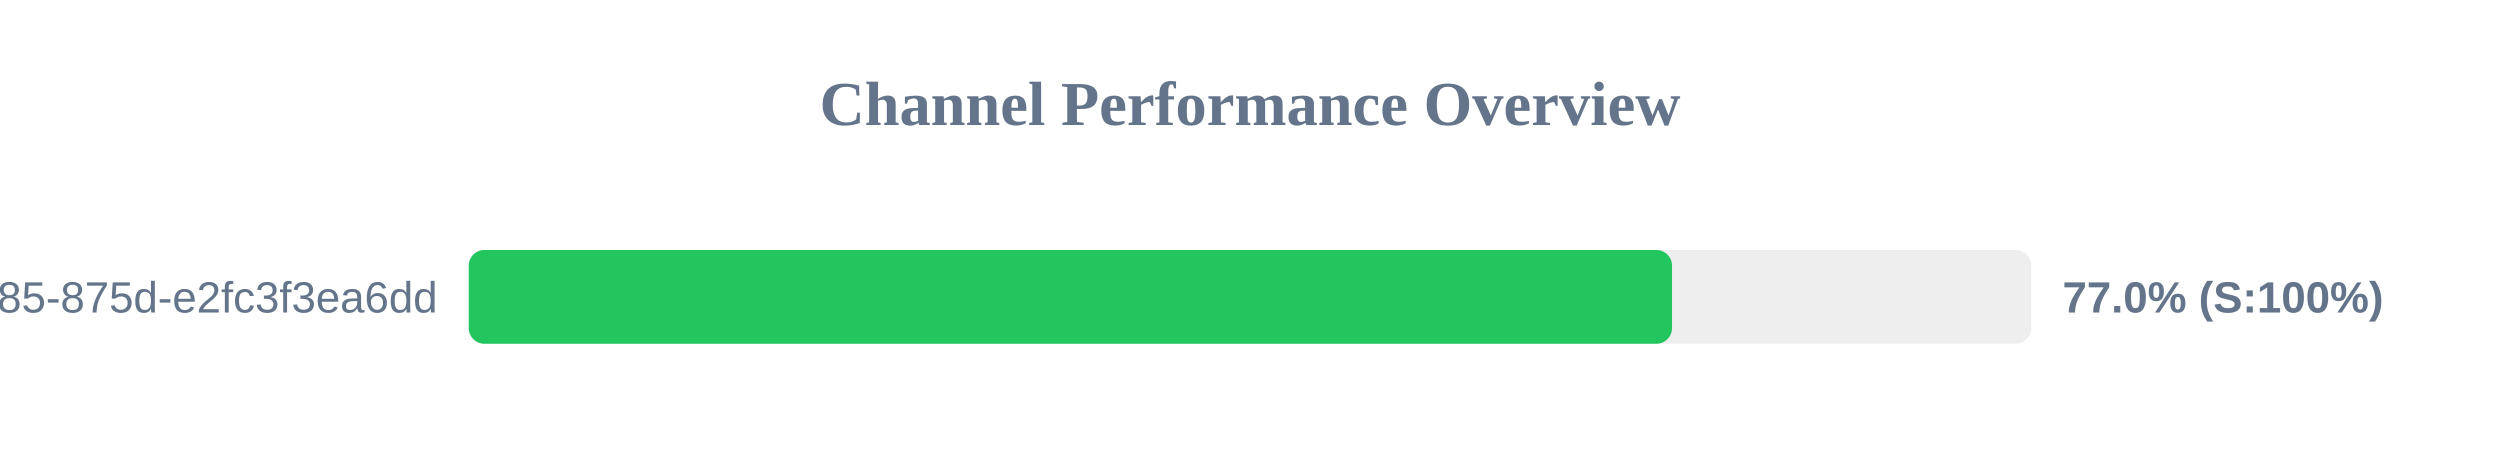
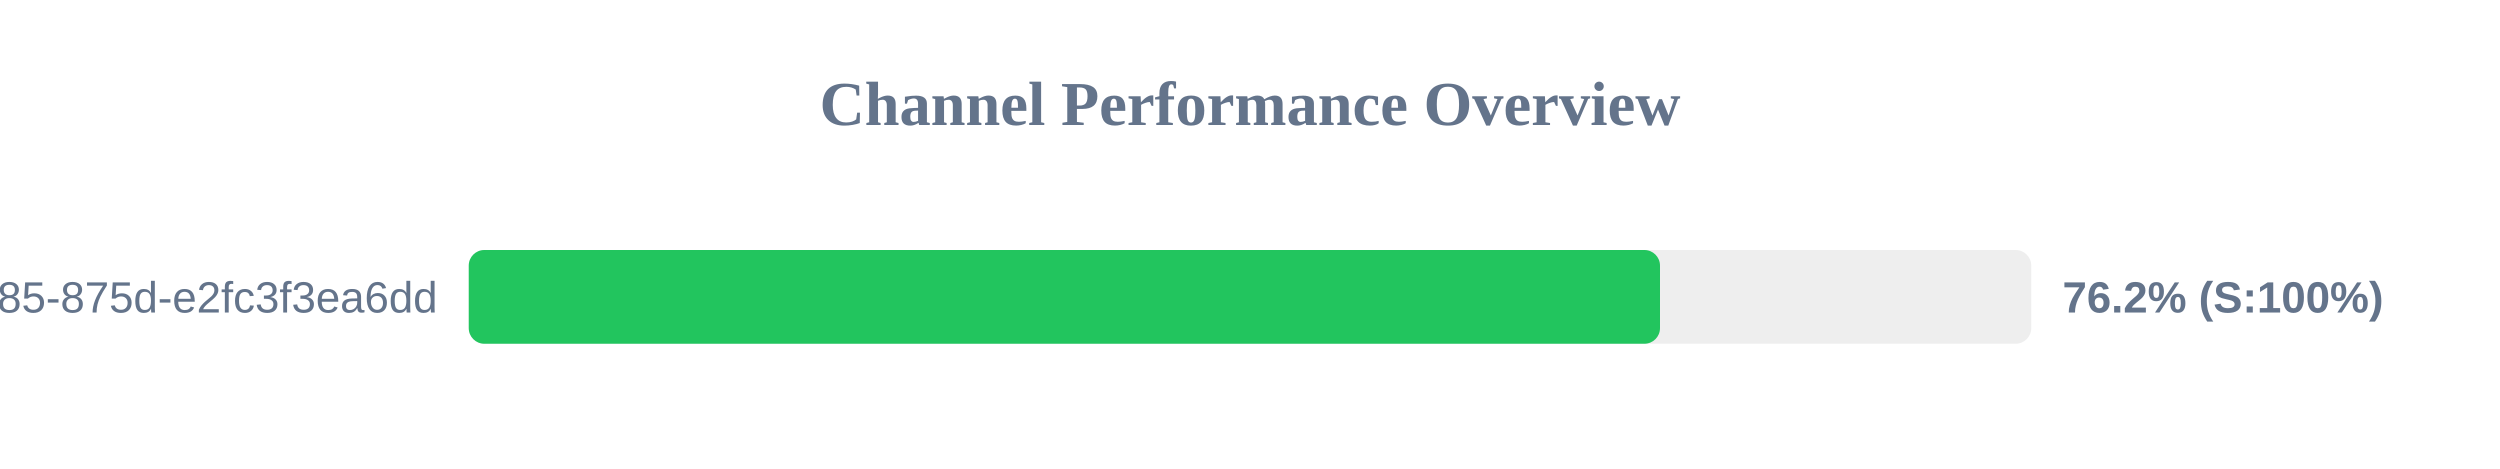
<svg xmlns="http://www.w3.org/2000/svg" width="800" height="150" version="1.1">
  <style>
        .row { font: 14px Arial; fill: #64748b; }
        .score { font: bold 14px Arial; fill: #64748b; }
    </style>
  <text x="400" y="40" text-anchor="middle" font-size="20px" font-weight="bold" fill="#64748b">Channel Performance Overview</text>
  <rect x="150" y="80" width="500" height="30" fill="#eee" rx="5" />
-   <rect x="150" y="80" width="385.05" height="30" fill="#22c55e" rx="5" />
+   <rect x="150" y="80" width="381.2" height="30" fill="#22c55e" rx="5" />
  <text x="140" y="100" text-anchor="end" class="row">?uuid=1045aedf-053c-4585-875d-e2fc3f3ea6dd</text>
-   <text x="660" y="100" text-anchor="start" class="score">77.0% (S:100%)</text>
+   <text x="660" y="100" text-anchor="start" class="score">76.2% (S:100%)</text>
</svg>
